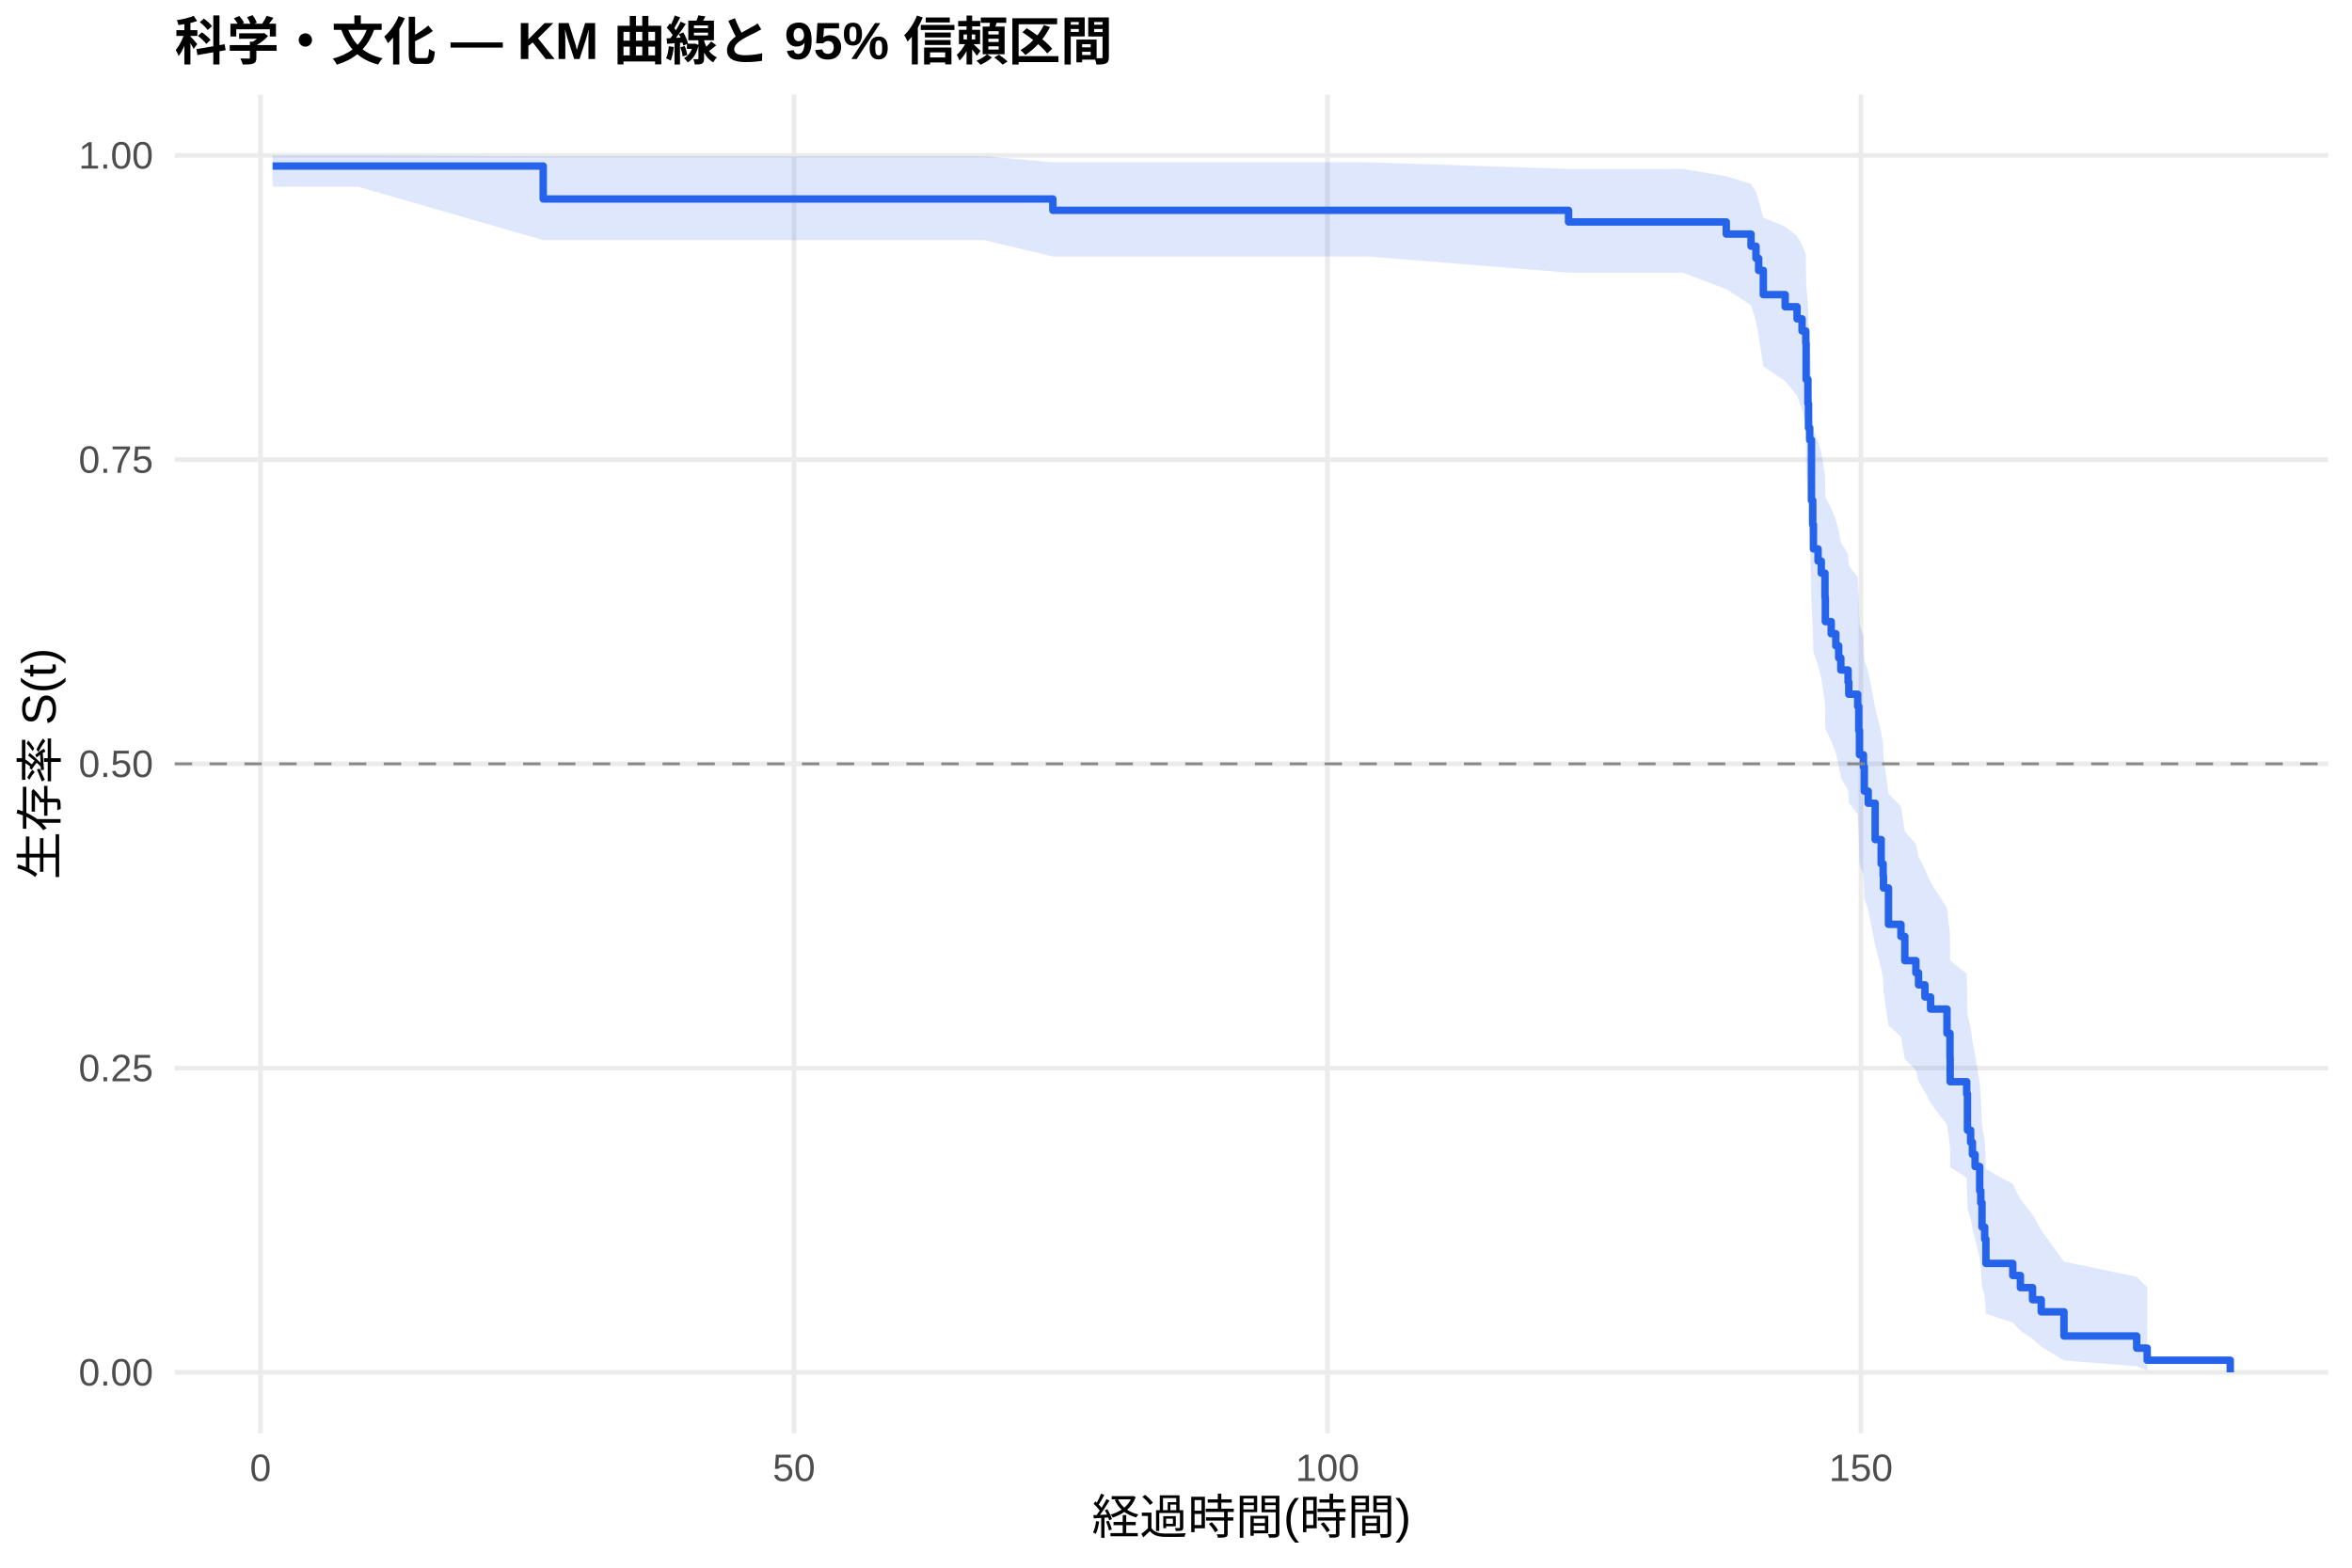
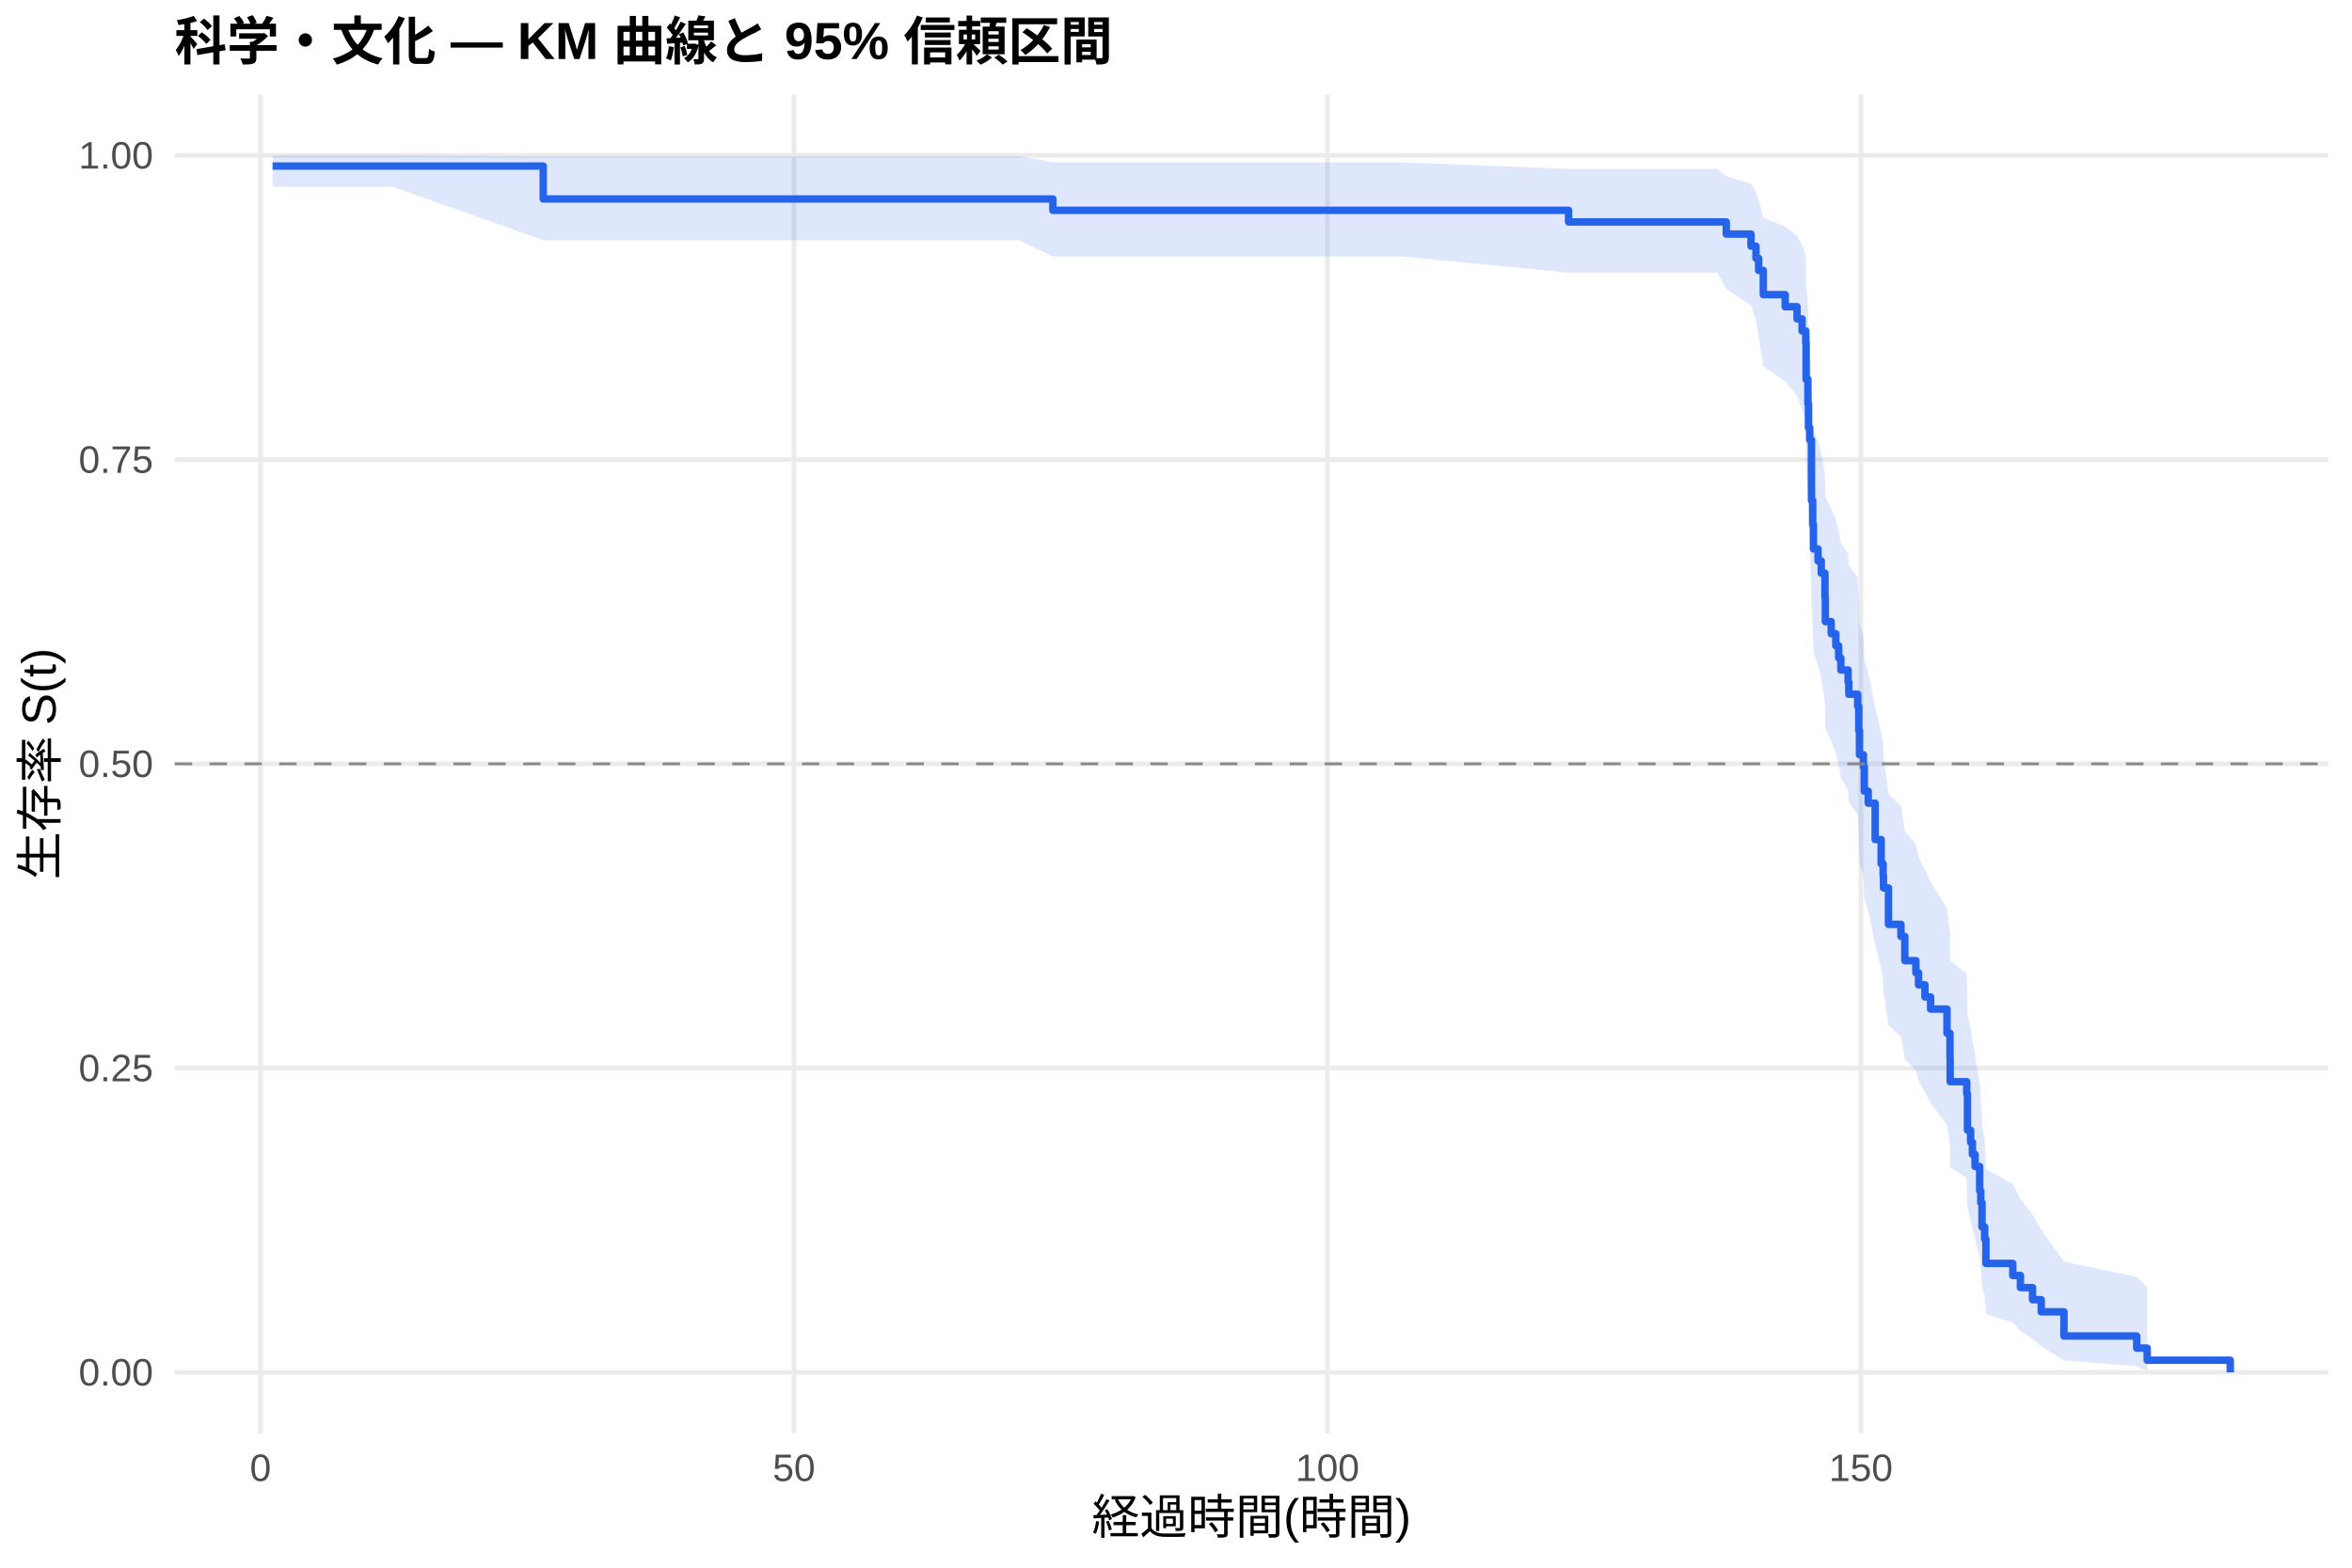
<svg xmlns="http://www.w3.org/2000/svg" width="540.00pt" height="360.00pt" viewBox="0 0 540.00 360.00">
  <g class="svglite">
    <defs>
      <style type="text/css">
    .svglite line, .svglite polyline, .svglite polygon, .svglite path, .svglite rect, .svglite circle {
      fill: none;
      stroke: #000000;
      stroke-linecap: round;
      stroke-linejoin: round;
      stroke-miterlimit: 10.00;
    }
    .svglite text {
      white-space: pre;
    }
    .svglite g.glyphgroup path {
      fill: inherit;
      stroke: none;
    }
  </style>
    </defs>
    <rect width="100%" height="100%" style="stroke: none; fill: #FFFFFF;" />
    <defs>
      <clipPath id="cpMC4wMHw1NDAuMDB8MC4wMHwzNjAuMDA=">
        <rect x="0.00" y="0.00" width="540.00" height="360.00" />
      </clipPath>
    </defs>
    <g clip-path="url(#cpMC4wMHw1NDAuMDB8MC4wMHwzNjAuMDA=)">
      <rect x="0" y="0.00" width="540.00" height="360.00" style="stroke-width: 1.07; stroke: none; fill: #FFFFFF;" />
    </g>
    <defs>
      <clipPath id="cpNDAuMTF8NTM0LjUyfDIxLjcxfDMyOS4xMg==">
        <rect x="40.11" y="21.71" width="494.41" height="307.41" />
      </clipPath>
    </defs>
    <g clip-path="url(#cpNDAuMTF8NTM0LjUyfDIxLjcxfDMyOS4xMg==)">
      <polyline points="40.11,315.14 534.52,315.14 " style="stroke-width: 1.07; stroke: #EBEBEB; stroke-linecap: butt;" />
      <polyline points="40.11,245.28 534.52,245.28 " style="stroke-width: 1.07; stroke: #EBEBEB; stroke-linecap: butt;" />
      <polyline points="40.11,175.41 534.52,175.41 " style="stroke-width: 1.07; stroke: #EBEBEB; stroke-linecap: butt;" />
      <polyline points="40.11,105.55 534.52,105.55 " style="stroke-width: 1.07; stroke: #EBEBEB; stroke-linecap: butt;" />
      <polyline points="40.11,35.68 534.52,35.68 " style="stroke-width: 1.07; stroke: #EBEBEB; stroke-linecap: butt;" />
      <polyline points="59.81,329.12 59.81,21.71 " style="stroke-width: 1.07; stroke: #EBEBEB; stroke-linecap: butt;" />
      <polyline points="182.29,329.12 182.29,21.71 " style="stroke-width: 1.07; stroke: #EBEBEB; stroke-linecap: butt;" />
      <polyline points="304.77,329.12 304.77,21.71 " style="stroke-width: 1.07; stroke: #EBEBEB; stroke-linecap: butt;" />
      <polyline points="427.25,329.12 427.25,21.71 " style="stroke-width: 1.07; stroke: #EBEBEB; stroke-linecap: butt;" />
-       <polygon points="62.58,35.68 82.22,35.68 124.72,35.88 137.30,35.88 150.89,35.88 212.46,35.88 225.97,35.88 241.73,37.27 314.00,37.27 360.13,38.79 373.89,38.79 386.34,38.79 396.34,40.46 402.02,42.22 403.16,44.07 403.77,45.99 404.84,49.98 409.86,52.05 412.59,54.16 413.74,56.30 414.59,58.48 414.67,65.18 415.08,69.77 415.21,74.44 415.49,76.81 415.90,88.89 416.19,93.83 416.35,98.83 417.41,101.35 418.15,103.88 419.00,108.99 419.08,114.14 420.43,116.73 421.49,119.34 422.15,121.95 422.64,124.58 424.31,127.22 424.47,129.87 426.51,132.53 426.76,137.89 426.92,143.28 427.82,146.00 428.03,151.46 428.92,154.20 430.52,162.51 431.90,168.10 432.35,170.91 432.43,173.73 433.58,182.27 436.44,185.14 437.33,190.91 439.87,193.81 440.48,196.73 441.95,199.66 443.25,202.60 447.01,208.53 447.70,214.51 447.74,220.55 451.54,223.60 451.71,232.84 452.44,235.95 452.85,239.09 453.46,242.25 454.52,248.63 454.77,251.86 455.05,258.41 455.67,261.73 455.95,268.47 462.12,271.90 463.87,275.38 466.65,278.90 468.65,282.47 473.87,289.72 490.57,293.21 492.98,295.59 492.98,314.75 490.57,313.73 473.87,312.41 468.65,309.23 466.65,307.46 463.87,305.61 462.12,303.70 455.95,301.72 455.67,297.63 455.05,295.52 454.77,291.19 454.52,288.98 453.46,284.49 452.85,282.20 452.44,279.89 451.71,277.56 451.54,270.46 447.74,268.06 447.70,263.20 447.01,258.28 443.25,253.31 441.95,250.80 440.48,248.27 439.87,245.74 437.33,243.19 436.44,238.06 433.58,235.47 432.43,227.65 432.35,225.02 431.90,222.38 430.52,217.06 428.92,209.01 428.03,206.30 427.82,200.85 426.92,198.12 426.76,192.61 426.51,187.05 424.47,184.26 424.31,181.45 422.64,178.64 422.15,175.81 421.49,172.98 420.43,170.13 419.08,167.27 419.00,161.51 418.15,155.70 417.41,152.78 416.35,149.85 416.19,143.94 415.90,137.97 415.49,122.78 415.21,119.70 415.08,113.46 414.67,107.14 414.59,97.47 413.74,94.19 412.59,90.88 409.86,87.54 404.84,84.15 403.77,77.24 403.16,73.70 402.02,70.09 396.34,66.40 386.34,62.61 373.89,62.61 360.13,62.61 314.00,58.90 241.73,58.90 225.97,55.15 212.46,55.15 150.89,55.15 137.30,55.15 124.72,55.15 82.22,42.88 62.58,42.88 " style="stroke-width: 0.00; stroke: none; stroke-linecap: butt; fill: #2563EB; fill-opacity: 0.15;" />
-       <polyline points="62.58,35.68 82.22,35.68 124.72,35.88 137.30,35.88 150.89,35.88 212.46,35.88 225.97,35.88 241.73,37.27 314.00,37.27 360.13,38.79 373.89,38.79 386.34,38.79 396.34,40.46 402.02,42.22 403.16,44.07 403.77,45.99 404.84,49.98 409.86,52.05 412.59,54.16 413.74,56.30 414.59,58.48 414.67,65.18 415.08,69.77 415.21,74.44 415.49,76.81 415.90,88.89 416.19,93.83 416.35,98.83 417.41,101.35 418.15,103.88 419.00,108.99 419.08,114.14 420.43,116.73 421.49,119.34 422.15,121.95 422.64,124.58 424.31,127.22 424.47,129.87 426.51,132.53 426.76,137.89 426.92,143.28 427.82,146.00 428.03,151.46 428.92,154.20 430.52,162.51 431.90,168.10 432.35,170.91 432.43,173.73 433.58,182.27 436.44,185.14 437.33,190.91 439.87,193.81 440.48,196.73 441.95,199.66 443.25,202.60 447.01,208.53 447.70,214.51 447.74,220.55 451.54,223.60 451.71,232.84 452.44,235.95 452.85,239.09 453.46,242.25 454.52,248.63 454.77,251.86 455.05,258.41 455.67,261.73 455.95,268.47 462.12,271.90 463.87,275.38 466.65,278.90 468.65,282.47 473.87,289.72 490.57,293.21 492.98,295.59 " style="stroke-width: 1.07; stroke: none; stroke-linecap: butt;" />
-       <polyline points="492.98,314.75 490.57,313.73 473.87,312.41 468.65,309.23 466.65,307.46 463.87,305.61 462.12,303.70 455.95,301.72 455.67,297.63 455.05,295.52 454.77,291.19 454.52,288.98 453.46,284.49 452.85,282.20 452.44,279.89 451.71,277.56 451.54,270.46 447.74,268.06 447.70,263.20 447.01,258.28 443.25,253.31 441.95,250.80 440.48,248.27 439.87,245.74 437.33,243.19 436.44,238.06 433.58,235.47 432.43,227.65 432.35,225.02 431.90,222.38 430.52,217.06 428.92,209.01 428.03,206.30 427.82,200.85 426.92,198.12 426.76,192.61 426.51,187.05 424.47,184.26 424.31,181.45 422.64,178.64 422.15,175.81 421.49,172.98 420.43,170.13 419.08,167.27 419.00,161.51 418.15,155.70 417.41,152.78 416.35,149.85 416.19,143.94 415.90,137.97 415.49,122.78 415.21,119.70 415.08,113.46 414.67,107.14 414.59,97.47 413.74,94.19 412.59,90.88 409.86,87.54 404.84,84.15 403.77,77.24 403.16,73.70 402.02,70.09 396.34,66.40 386.34,62.61 373.89,62.61 360.13,62.61 314.00,58.90 241.73,58.90 225.97,55.15 212.46,55.15 150.89,55.15 137.30,55.15 124.72,55.15 82.22,42.88 62.58,42.88 " style="stroke-width: 1.07; stroke: none; stroke-linecap: butt;" />
-       <polyline points="62.58,38.13 82.22,38.13 82.22,38.13 124.72,38.13 124.72,45.69 137.30,45.69 137.30,45.69 150.89,45.69 150.89,45.69 212.46,45.69 212.46,45.69 225.97,45.69 225.97,45.69 241.73,45.69 241.73,48.30 314.00,48.30 314.00,48.30 360.13,48.30 360.13,50.97 373.89,50.97 373.89,50.97 386.34,50.97 386.34,50.97 396.34,50.97 396.34,53.75 402.02,53.75 402.02,56.53 403.16,56.53 403.16,59.31 403.77,59.31 403.77,62.10 404.84,62.10 404.84,67.66 409.86,67.66 409.86,70.44 412.59,70.44 412.59,73.22 413.74,73.22 413.74,76.00 414.59,76.00 414.59,78.78 414.67,78.78 414.67,87.12 415.08,87.12 415.08,92.68 415.21,92.68 415.21,98.24 415.49,98.24 415.49,101.03 415.90,101.03 415.90,114.93 416.19,114.93 416.19,120.49 416.35,120.49 416.35,126.05 417.41,126.05 417.41,128.83 418.15,128.83 418.15,131.61 419.00,131.61 419.00,137.18 419.08,137.18 419.08,142.74 420.43,142.74 420.43,145.52 421.49,145.52 421.49,148.30 422.15,148.30 422.15,151.08 422.64,151.08 422.64,153.86 424.31,153.86 424.31,156.64 424.47,156.64 424.47,159.42 426.51,159.42 426.51,162.20 426.76,162.20 426.76,167.76 426.92,167.76 426.92,173.32 427.82,173.32 427.82,176.11 428.03,176.11 428.03,181.67 428.92,181.67 428.92,184.45 430.52,184.45 430.52,192.79 431.90,192.79 431.90,198.35 432.35,198.35 432.35,201.13 432.43,201.13 432.43,203.91 433.58,203.91 433.58,212.26 436.44,212.26 436.44,215.04 437.33,215.04 437.33,220.60 439.87,220.60 439.87,223.38 440.48,223.38 440.48,226.16 441.95,226.16 441.95,228.94 443.25,228.94 443.25,231.72 447.01,231.72 447.01,237.28 447.70,237.28 447.70,242.84 447.74,242.84 447.74,248.40 451.54,248.40 451.54,251.19 451.71,251.19 451.71,259.53 452.44,259.53 452.44,262.31 452.85,262.31 452.85,265.09 453.46,265.09 453.46,267.87 454.52,267.87 454.52,273.43 454.77,273.43 454.77,276.21 455.05,276.21 455.05,281.77 455.67,281.77 455.67,284.55 455.95,284.55 455.95,290.12 462.12,290.12 462.12,292.90 463.87,292.90 463.87,295.68 466.65,295.68 466.65,298.46 468.65,298.46 468.65,301.24 473.87,301.24 473.87,306.80 490.57,306.80 490.57,309.58 492.98,309.58 492.98,312.36 512.05,312.36 512.05,315.14 " style="stroke-width: 1.71; stroke: #2563EB; stroke-linecap: butt;" />
+       <polygon points="62.58,35.68 90.14,35.68 124.72,35.88 145.22,35.88 158.81,35.88 220.38,35.88 233.89,35.88 241.73,37.27 321.92,37.27 360.13,38.79 381.81,38.79 394.26,38.79 396.34,40.46 402.02,42.22 403.16,44.07 403.77,45.99 404.84,49.98 409.86,52.05 412.59,54.16 413.74,56.30 414.59,58.48 414.67,65.18 415.08,69.77 415.21,74.44 415.49,76.81 415.90,88.89 416.19,93.83 416.35,98.83 417.41,101.35 418.15,103.88 419.00,108.99 419.08,114.14 420.43,116.73 421.49,119.34 422.15,121.95 422.64,124.58 424.31,127.22 424.47,129.87 426.51,132.53 426.76,137.89 426.92,143.28 427.82,146.00 428.03,151.46 428.92,154.20 430.52,162.51 431.90,168.10 432.35,170.91 432.43,173.73 433.58,182.27 436.44,185.14 437.33,190.91 439.87,193.81 440.48,196.73 441.95,199.66 443.25,202.60 447.01,208.53 447.70,214.51 447.74,220.55 451.54,223.60 451.71,232.84 452.44,235.95 452.85,239.09 453.46,242.25 454.52,248.63 454.77,251.86 455.05,258.41 455.67,261.73 455.95,268.47 462.12,271.90 463.87,275.38 466.65,278.90 468.65,282.47 473.87,289.72 490.57,293.21 492.98,295.59 492.98,314.75 490.57,313.73 473.87,312.41 468.65,309.23 466.65,307.46 463.87,305.61 462.12,303.70 455.95,301.72 455.67,297.63 455.05,295.52 454.77,291.19 454.52,288.98 453.46,284.49 452.85,282.20 452.44,279.89 451.71,277.56 451.54,270.46 447.74,268.06 447.70,263.20 447.01,258.28 443.25,253.31 441.95,250.80 440.48,248.27 439.87,245.74 437.33,243.19 436.44,238.06 433.58,235.47 432.43,227.65 432.35,225.02 431.90,222.38 430.52,217.06 428.92,209.01 428.03,206.30 427.82,200.85 426.92,198.12 426.76,192.61 426.51,187.05 424.47,184.26 424.31,181.45 422.64,178.64 422.15,175.81 421.49,172.98 420.43,170.13 419.08,167.27 419.00,161.51 418.15,155.70 417.41,152.78 416.35,149.85 416.19,143.94 415.90,137.97 415.49,122.78 415.21,119.70 415.08,113.46 414.67,107.14 414.59,97.47 413.74,94.19 412.59,90.88 409.86,87.54 404.84,84.15 403.77,77.24 403.16,73.70 402.02,70.09 396.34,66.40 394.26,62.61 381.81,62.61 360.13,62.61 321.92,58.90 241.73,58.90 233.89,55.15 220.38,55.15 158.81,55.15 145.22,55.15 124.72,55.15 90.14,42.88 62.58,42.88 " style="stroke-width: 0.00; stroke: none; stroke-linecap: butt; fill: #2563EB; fill-opacity: 0.15;" />
+       <polyline points="62.58,35.68 90.14,35.68 124.72,35.88 145.22,35.88 158.81,35.88 220.38,35.88 233.89,35.88 241.73,37.27 321.92,37.27 360.13,38.79 381.81,38.79 394.26,38.79 396.34,40.46 402.02,42.22 403.16,44.07 403.77,45.99 404.84,49.98 409.86,52.05 412.59,54.16 413.74,56.30 414.59,58.48 414.67,65.18 415.08,69.77 415.21,74.44 415.49,76.81 415.90,88.89 416.19,93.83 416.35,98.83 417.41,101.35 418.15,103.88 419.00,108.99 419.08,114.14 420.43,116.73 421.49,119.34 422.15,121.95 422.64,124.58 424.31,127.22 424.47,129.87 426.51,132.53 426.76,137.89 426.92,143.28 427.82,146.00 428.03,151.46 428.92,154.20 430.52,162.51 431.90,168.10 432.35,170.91 432.43,173.73 433.58,182.27 436.44,185.14 437.33,190.91 439.87,193.81 440.48,196.73 441.95,199.66 443.25,202.60 447.01,208.53 447.70,214.51 447.74,220.55 451.54,223.60 451.71,232.84 452.44,235.95 452.85,239.09 453.46,242.25 454.52,248.63 454.77,251.86 455.05,258.41 455.67,261.73 455.95,268.47 462.12,271.90 463.87,275.38 466.65,278.90 468.65,282.47 473.87,289.72 490.57,293.21 492.98,295.59 " style="stroke-width: 1.07; stroke: none; stroke-linecap: butt;" />
+       <polyline points="492.98,314.75 490.57,313.73 473.87,312.41 468.65,309.23 466.65,307.46 463.87,305.61 462.12,303.70 455.95,301.72 455.67,297.63 455.05,295.52 454.77,291.19 454.52,288.98 453.46,284.49 452.85,282.20 452.44,279.89 451.71,277.56 451.54,270.46 447.74,268.06 447.70,263.20 447.01,258.28 443.25,253.31 441.95,250.80 440.48,248.27 439.87,245.74 437.33,243.19 436.44,238.06 433.58,235.47 432.43,227.65 432.35,225.02 431.90,222.38 430.52,217.06 428.92,209.01 428.03,206.30 427.82,200.85 426.92,198.12 426.76,192.61 426.51,187.05 424.47,184.26 424.31,181.45 422.64,178.64 422.15,175.81 421.49,172.98 420.43,170.13 419.08,167.27 419.00,161.51 418.15,155.70 417.41,152.78 416.35,149.85 416.19,143.94 415.90,137.97 415.49,122.78 415.21,119.70 415.08,113.46 414.67,107.14 414.59,97.47 413.74,94.19 412.59,90.88 409.86,87.54 404.84,84.15 403.77,77.24 403.16,73.70 402.02,70.09 396.34,66.40 394.26,62.61 381.81,62.61 360.13,62.61 321.92,58.90 241.73,58.90 233.89,55.15 220.38,55.15 158.81,55.15 145.22,55.15 124.72,55.15 90.14,42.88 62.58,42.88 " style="stroke-width: 1.07; stroke: none; stroke-linecap: butt;" />
+       <polyline points="62.58,38.13 90.14,38.13 90.14,38.13 124.72,38.13 124.72,45.69 145.22,45.69 145.22,45.69 158.81,45.69 158.81,45.69 220.38,45.69 220.38,45.69 233.89,45.69 233.89,45.69 241.73,45.69 241.73,48.30 321.92,48.30 321.92,48.30 360.13,48.30 360.13,50.97 381.81,50.97 381.81,50.97 394.26,50.97 394.26,50.97 396.34,50.97 396.34,53.75 402.02,53.75 402.02,56.53 403.16,56.53 403.16,59.31 403.77,59.31 403.77,62.10 404.84,62.10 404.84,67.66 409.86,67.66 409.86,70.44 412.59,70.44 412.59,73.22 413.74,73.22 413.74,76.00 414.59,76.00 414.59,78.78 414.67,78.78 414.67,87.12 415.08,87.12 415.08,92.68 415.21,92.68 415.21,98.24 415.49,98.24 415.49,101.03 415.90,101.03 415.90,114.93 416.19,114.93 416.19,120.49 416.35,120.49 416.35,126.05 417.41,126.05 417.41,128.83 418.15,128.83 418.15,131.61 419.00,131.61 419.00,137.18 419.08,137.18 419.08,142.74 420.43,142.74 420.43,145.52 421.49,145.52 421.49,148.30 422.15,148.30 422.15,151.08 422.64,151.08 422.64,153.86 424.31,153.86 424.31,156.64 424.47,156.64 424.47,159.42 426.51,159.42 426.51,162.20 426.76,162.20 426.76,167.76 426.92,167.76 426.92,173.32 427.82,173.32 427.82,176.11 428.03,176.11 428.03,181.67 428.92,181.67 428.92,184.45 430.52,184.45 430.52,192.79 431.90,192.79 431.90,198.35 432.35,198.35 432.35,201.13 432.43,201.13 432.43,203.91 433.58,203.91 433.58,212.26 436.44,212.26 436.44,215.04 437.33,215.04 437.33,220.60 439.87,220.60 439.87,223.38 440.48,223.38 440.48,226.16 441.95,226.16 441.95,228.94 443.25,228.94 443.25,231.72 447.01,231.72 447.01,237.28 447.70,237.28 447.70,242.84 447.74,242.84 447.74,248.40 451.54,248.40 451.54,251.19 451.71,251.19 451.71,259.53 452.44,259.53 452.44,262.31 452.85,262.31 452.85,265.09 453.46,265.09 453.46,267.87 454.52,267.87 454.52,273.43 454.77,273.43 454.77,276.21 455.05,276.21 455.05,281.77 455.67,281.77 455.67,284.55 455.95,284.55 455.95,290.12 462.12,290.12 462.12,292.90 463.87,292.90 463.87,295.68 466.65,295.68 466.65,298.46 468.65,298.46 468.65,301.24 473.87,301.24 473.87,306.80 490.57,306.80 490.57,309.58 492.98,309.58 492.98,312.36 512.05,312.36 512.05,315.14 " style="stroke-width: 1.71; stroke: #2563EB; stroke-linecap: butt;" />
      <line x1="40.11" y1="175.41" x2="534.52" y2="175.41" style="stroke-width: 0.64; stroke: #888888; stroke-dasharray: 4.00,4.00; stroke-linecap: butt;" />
    </g>
    <g clip-path="url(#cpMC4wMHw1NDAuMDB8MC4wMHwzNjAuMDA=)">
      <text x="35.18" y="318.17" text-anchor="end" style="font-size: 8.80px;fill: #4D4D4D; font-family: &quot;Liberation Sans&quot;;" textLength="17.11px" lengthAdjust="spacingAndGlyphs">0.00</text>
      <text x="35.18" y="248.30" text-anchor="end" style="font-size: 8.80px;fill: #4D4D4D; font-family: &quot;Liberation Sans&quot;;" textLength="17.11px" lengthAdjust="spacingAndGlyphs">0.25</text>
      <text x="35.18" y="178.44" text-anchor="end" style="font-size: 8.80px;fill: #4D4D4D; font-family: &quot;Liberation Sans&quot;;" textLength="17.11px" lengthAdjust="spacingAndGlyphs">0.50</text>
      <text x="35.18" y="108.57" text-anchor="end" style="font-size: 8.80px;fill: #4D4D4D; font-family: &quot;Liberation Sans&quot;;" textLength="17.11px" lengthAdjust="spacingAndGlyphs">0.75</text>
      <text x="35.18" y="38.71" text-anchor="end" style="font-size: 8.80px;fill: #4D4D4D; font-family: &quot;Liberation Sans&quot;;" textLength="17.11px" lengthAdjust="spacingAndGlyphs">1.00</text>
      <text x="59.81" y="340.10" text-anchor="middle" style="font-size: 8.80px;fill: #4D4D4D; font-family: &quot;Liberation Sans&quot;;" textLength="4.89px" lengthAdjust="spacingAndGlyphs">0</text>
      <text x="182.29" y="340.10" text-anchor="middle" style="font-size: 8.80px;fill: #4D4D4D; font-family: &quot;Liberation Sans&quot;;" textLength="9.78px" lengthAdjust="spacingAndGlyphs">50</text>
      <text x="304.77" y="340.10" text-anchor="middle" style="font-size: 8.80px;fill: #4D4D4D; font-family: &quot;Liberation Sans&quot;;" textLength="14.67px" lengthAdjust="spacingAndGlyphs">100</text>
      <text x="427.25" y="340.10" text-anchor="middle" style="font-size: 8.80px;fill: #4D4D4D; font-family: &quot;Liberation Sans&quot;;" textLength="14.67px" lengthAdjust="spacingAndGlyphs">150</text>
      <text x="287.32" y="352.24" text-anchor="middle" style="font-size: 11.00px; font-family: &quot;Liberation Sans&quot;;" textLength="73.31px" lengthAdjust="spacingAndGlyphs">経過時間(時間)</text>
      <text transform="translate(13.05,175.41) rotate(-90)" text-anchor="middle" style="font-size: 11.00px; font-family: &quot;Liberation Sans&quot;;" textLength="53.78px" lengthAdjust="spacingAndGlyphs">生存率 S(t)</text>
      <text x="40.11" y="13.74" style="font-size: 12.00px; font-weight: bold; font-family: &quot;Liberation Sans&quot;;" textLength="215.33px" lengthAdjust="spacingAndGlyphs">科学・文化 — KM 曲線と 95% 信頼区間</text>
    </g>
  </g>
</svg>
